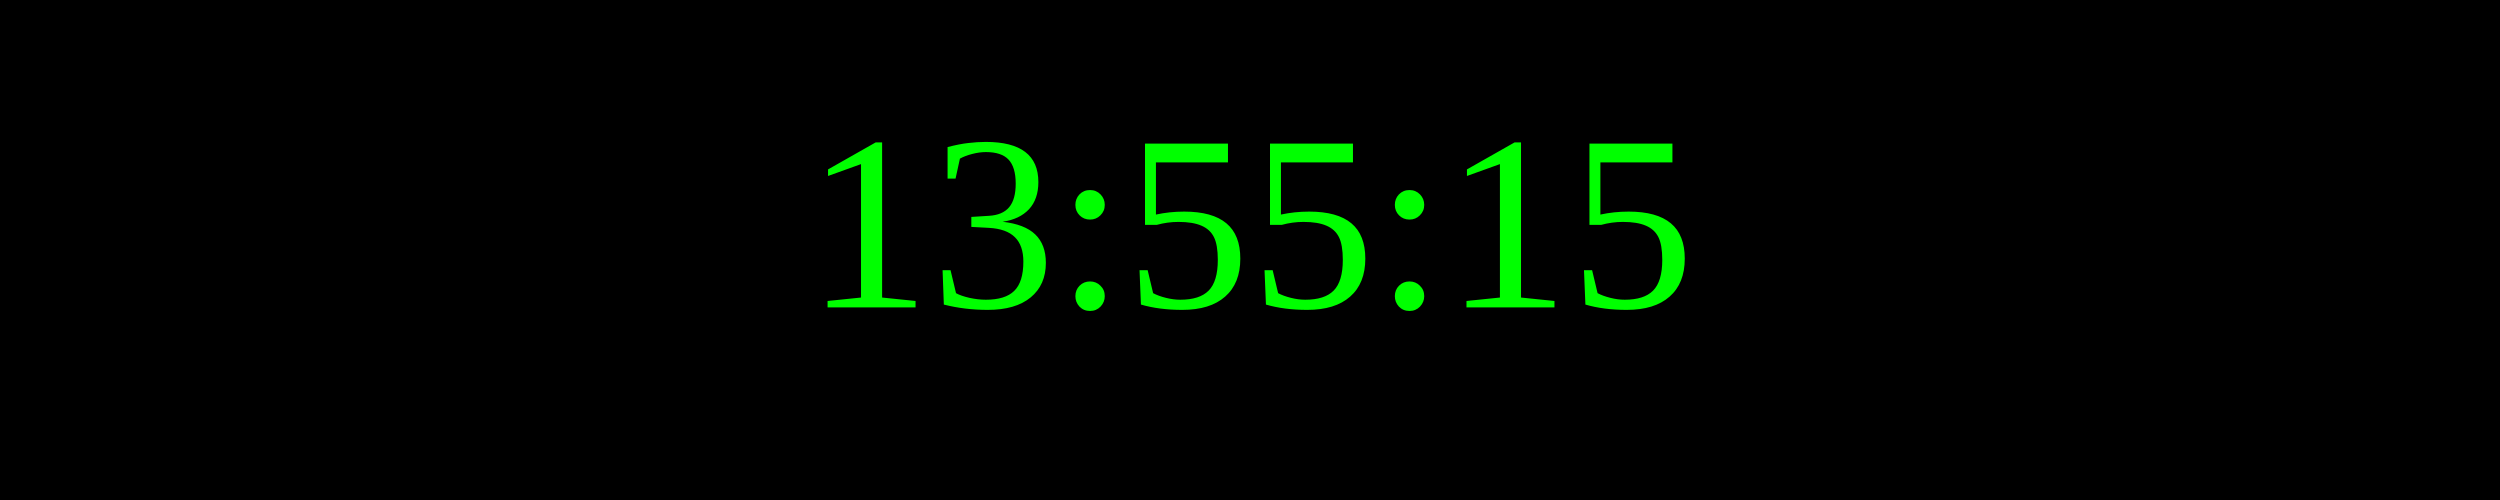
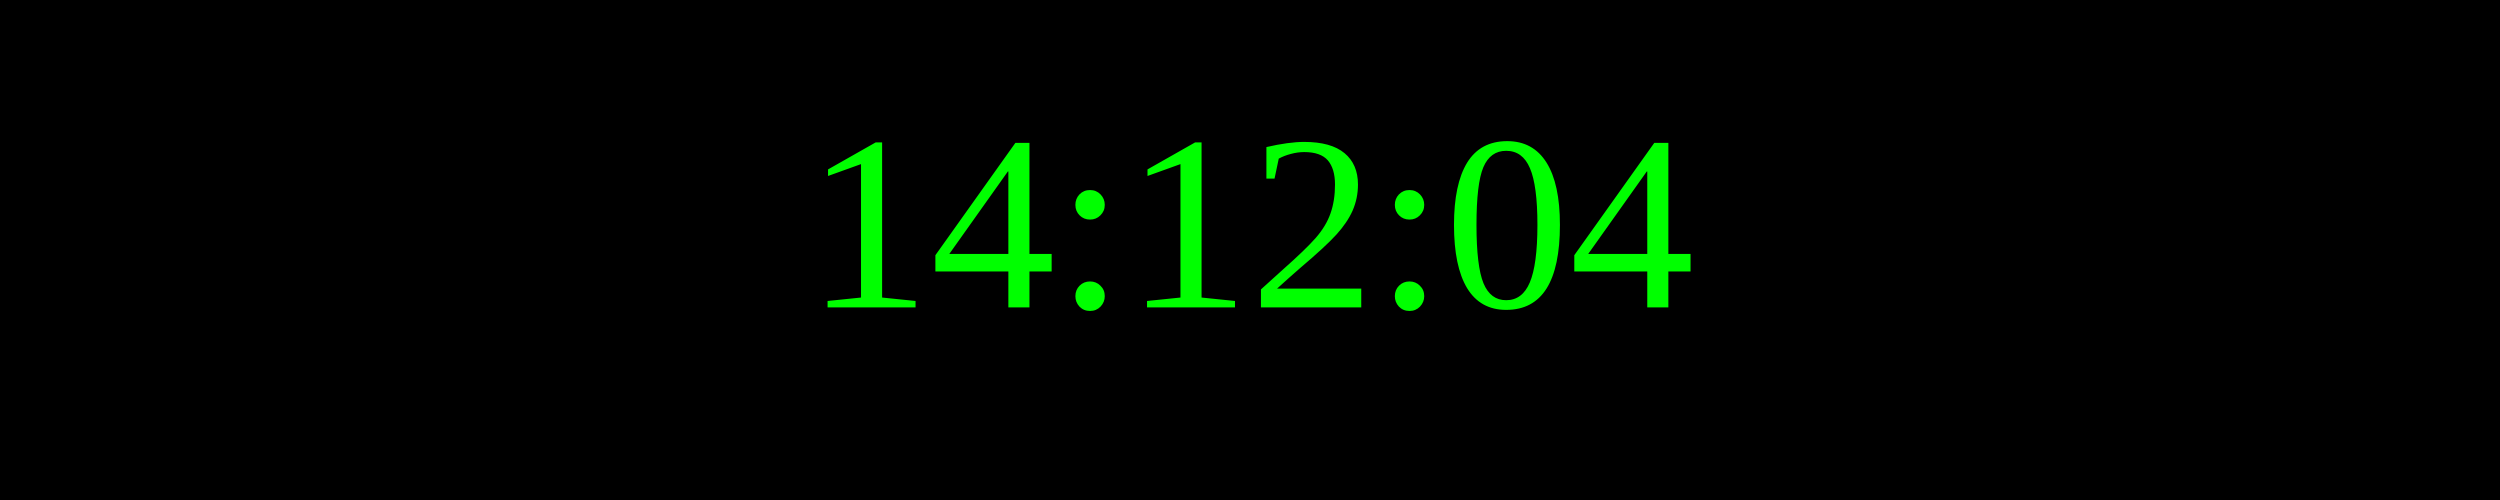
<svg xmlns="http://www.w3.org/2000/svg" width="250" height="50">
  <rect width="100%" height="100%" fill="black" />
  <text x="50%" y="50%" font-size="25" fill="lime" text-anchor="middle" dominant-baseline="middle">
- 13:55:15
+ 14:12:04
</text>
</svg>
